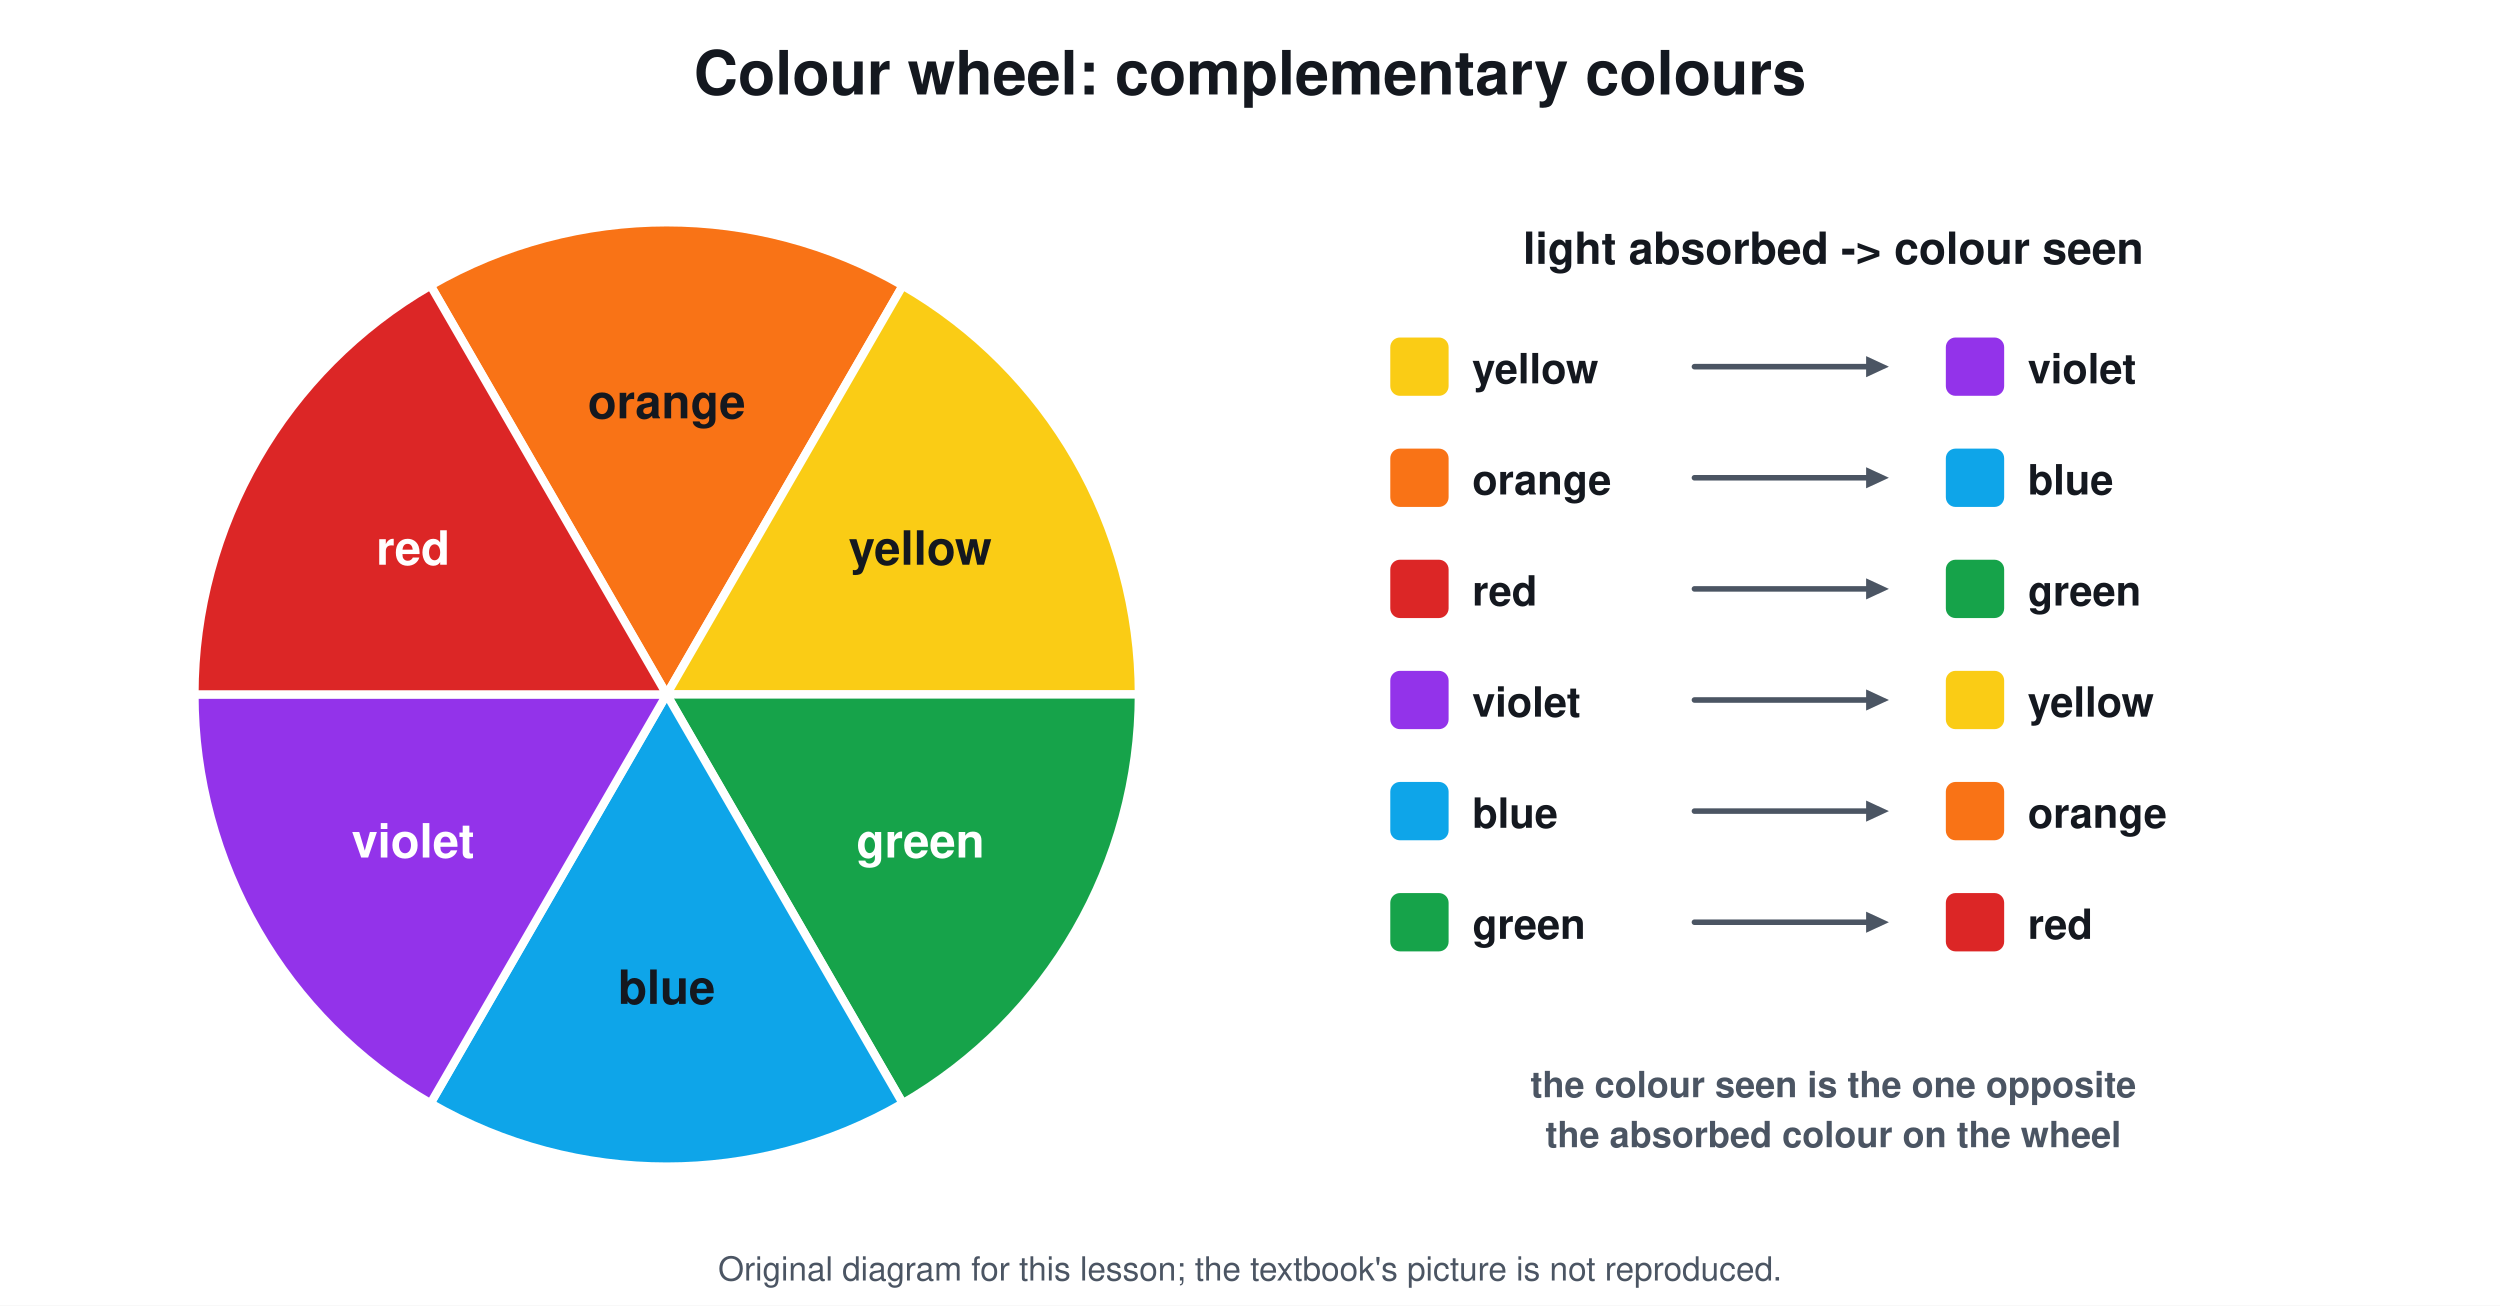
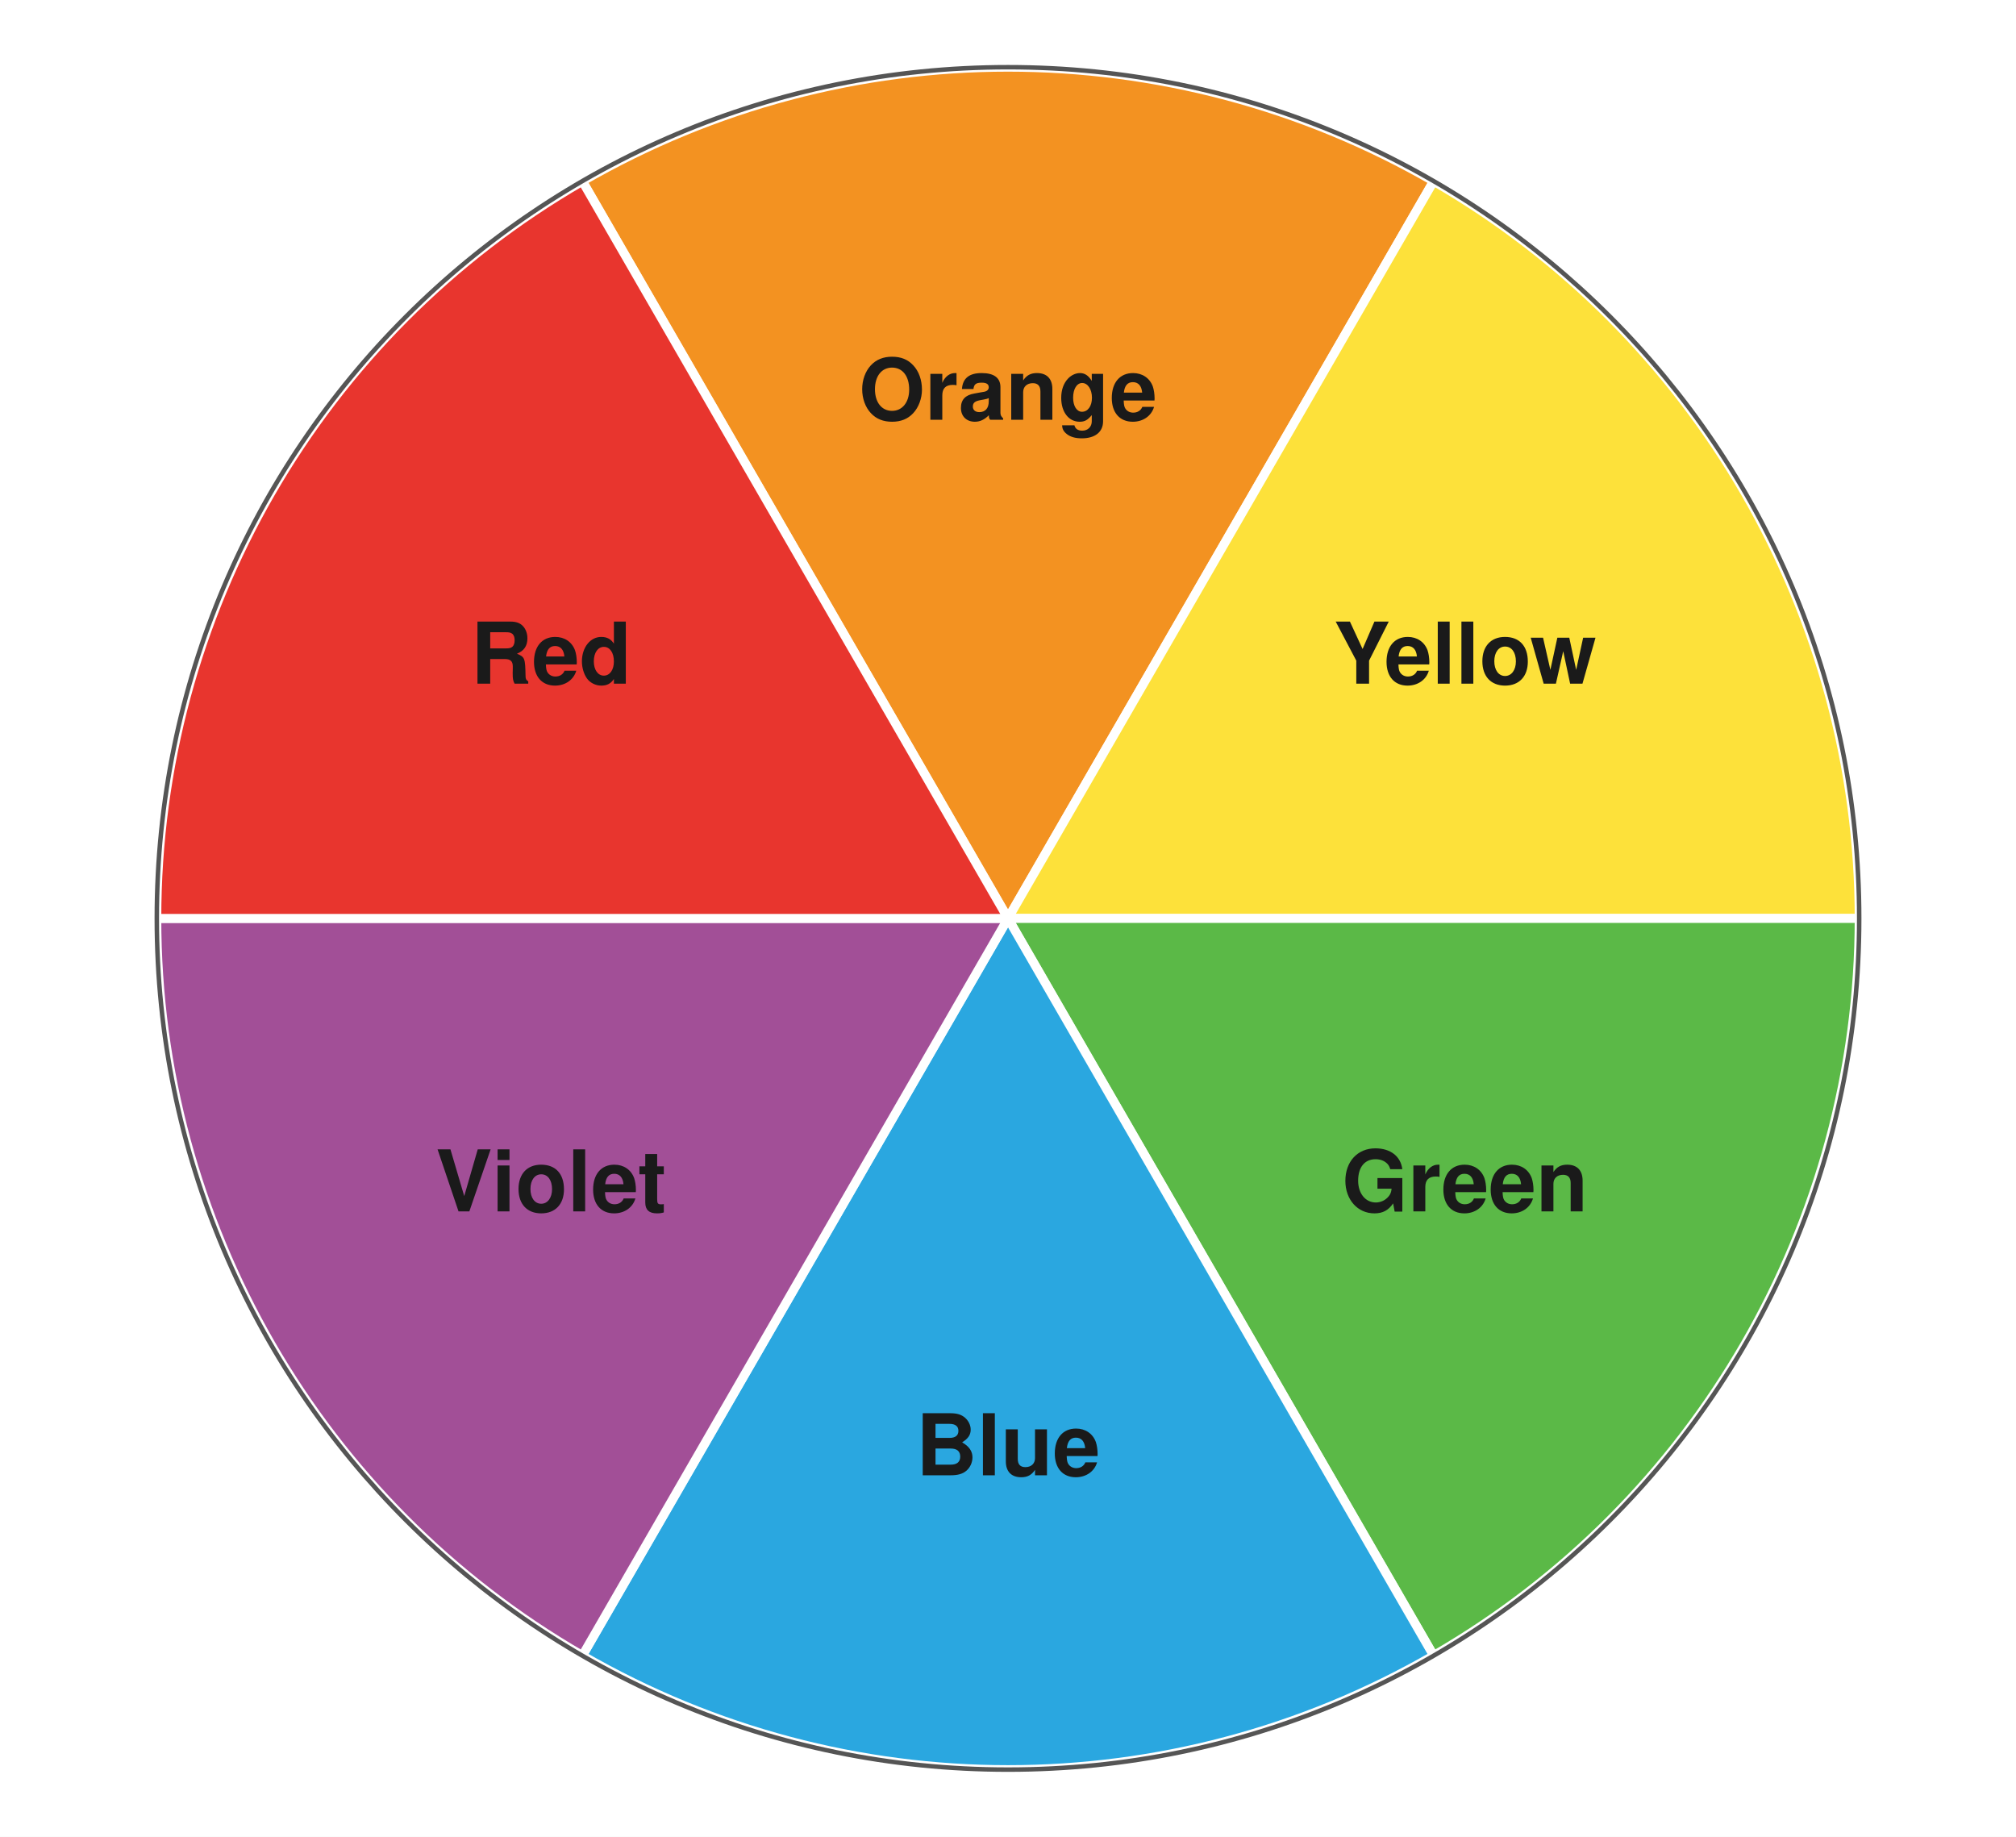
- <svg xmlns="http://www.w3.org/2000/svg" viewBox="0 0 900 470" font-family="Segoe UI, Helvetica, Arial, sans-serif">
-   <rect width="900" height="470" fill="#ffffff" />
-   <text x="450.0" y="34.0" font-size="22" fill="#14181f" text-anchor="middle" font-weight="700">Colour wheel: complementary colours</text>
-   <path d="M240 250 L155.0 102.8 A170 170 0 0 1 325.0 102.8 Z" stroke="#ffffff" stroke-width="3" fill="#f97316" stroke-linejoin="round" stroke-linecap="round" />
-   <text x="240.0" y="150.6" font-size="17" fill="#14181f" text-anchor="middle" font-weight="700">orange</text>
-   <path d="M240 250 L325.0 102.8 A170 170 0 0 1 410.0 250.0 Z" stroke="#ffffff" stroke-width="3" fill="#facc15" stroke-linejoin="round" stroke-linecap="round" />
-   <text x="331.3" y="203.3" font-size="17" fill="#14181f" text-anchor="middle" font-weight="700">yellow</text>
-   <path d="M240 250 L410.0 250.0 A170 170 0 0 1 325.0 397.2 Z" stroke="#ffffff" stroke-width="3" fill="#16a34a" stroke-linejoin="round" stroke-linecap="round" />
-   <text x="331.3" y="308.7" font-size="17" fill="#ffffff" text-anchor="middle" font-weight="700">green</text>
-   <path d="M240 250 L325.0 397.2 A170 170 0 0 1 155.0 397.2 Z" stroke="#ffffff" stroke-width="3" fill="#0ea5e9" stroke-linejoin="round" stroke-linecap="round" />
-   <text x="240.0" y="361.4" font-size="17" fill="#14181f" text-anchor="middle" font-weight="700">blue</text>
-   <path d="M240 250 L155.0 397.2 A170 170 0 0 1 70.0 250.0 Z" stroke="#ffffff" stroke-width="3" fill="#9333ea" stroke-linejoin="round" stroke-linecap="round" />
-   <text x="148.7" y="308.7" font-size="17" fill="#ffffff" text-anchor="middle" font-weight="700">violet</text>
-   <path d="M240 250 L70.0 250.0 A170 170 0 0 1 155.0 102.8 Z" stroke="#ffffff" stroke-width="3" fill="#dc2626" stroke-linejoin="round" stroke-linecap="round" />
-   <text x="148.7" y="203.3" font-size="17" fill="#ffffff" text-anchor="middle" font-weight="700">red</text>
-   <text x="660.0" y="95.0" font-size="16" fill="#14181f" text-anchor="middle" font-weight="700">light absorbed  -&gt;  colour seen</text>
-   <rect x="500.0" y="121.0" width="22.0" height="22.0" rx="4" stroke="#ffffff" stroke-width="1" fill="#facc15" />
-   <text x="530.0" y="138.0" font-size="15" fill="#14181f" text-anchor="start" font-weight="700">yellow</text>
-   <line x1="610.0" y1="132.0" x2="672.8" y2="132.0" stroke="#4b5563" stroke-width="2" stroke-linecap="round" />
-   <path d="M680.0 132.0 L671.8 135.8 L671.8 128.2 Z" fill="#4b5563" />
-   <rect x="700.0" y="121.0" width="22.0" height="22.0" rx="4" stroke="#ffffff" stroke-width="1" fill="#9333ea" />
-   <text x="730.0" y="138.0" font-size="15" fill="#14181f" text-anchor="start" font-weight="700">violet</text>
-   <rect x="500.0" y="161.0" width="22.0" height="22.0" rx="4" stroke="#ffffff" stroke-width="1" fill="#f97316" />
-   <text x="530.0" y="178.0" font-size="15" fill="#14181f" text-anchor="start" font-weight="700">orange</text>
-   <line x1="610.0" y1="172.0" x2="672.8" y2="172.0" stroke="#4b5563" stroke-width="2" stroke-linecap="round" />
-   <path d="M680.0 172.0 L671.8 175.8 L671.8 168.2 Z" fill="#4b5563" />
-   <rect x="700.0" y="161.0" width="22.0" height="22.0" rx="4" stroke="#ffffff" stroke-width="1" fill="#0ea5e9" />
-   <text x="730.0" y="178.0" font-size="15" fill="#14181f" text-anchor="start" font-weight="700">blue</text>
-   <rect x="500.0" y="201.0" width="22.0" height="22.0" rx="4" stroke="#ffffff" stroke-width="1" fill="#dc2626" />
-   <text x="530.0" y="218.0" font-size="15" fill="#14181f" text-anchor="start" font-weight="700">red</text>
-   <line x1="610.0" y1="212.0" x2="672.8" y2="212.0" stroke="#4b5563" stroke-width="2" stroke-linecap="round" />
-   <path d="M680.0 212.0 L671.8 215.8 L671.8 208.2 Z" fill="#4b5563" />
-   <rect x="700.0" y="201.0" width="22.0" height="22.0" rx="4" stroke="#ffffff" stroke-width="1" fill="#16a34a" />
-   <text x="730.0" y="218.0" font-size="15" fill="#14181f" text-anchor="start" font-weight="700">green</text>
-   <rect x="500.0" y="241.0" width="22.0" height="22.0" rx="4" stroke="#ffffff" stroke-width="1" fill="#9333ea" />
-   <text x="530.0" y="258.0" font-size="15" fill="#14181f" text-anchor="start" font-weight="700">violet</text>
-   <line x1="610.0" y1="252.0" x2="672.8" y2="252.0" stroke="#4b5563" stroke-width="2" stroke-linecap="round" />
-   <path d="M680.0 252.0 L671.8 255.8 L671.8 248.2 Z" fill="#4b5563" />
-   <rect x="700.0" y="241.0" width="22.0" height="22.0" rx="4" stroke="#ffffff" stroke-width="1" fill="#facc15" />
-   <text x="730.0" y="258.0" font-size="15" fill="#14181f" text-anchor="start" font-weight="700">yellow</text>
-   <rect x="500.0" y="281.0" width="22.0" height="22.0" rx="4" stroke="#ffffff" stroke-width="1" fill="#0ea5e9" />
-   <text x="530.0" y="298.0" font-size="15" fill="#14181f" text-anchor="start" font-weight="700">blue</text>
-   <line x1="610.0" y1="292.0" x2="672.8" y2="292.0" stroke="#4b5563" stroke-width="2" stroke-linecap="round" />
-   <path d="M680.0 292.0 L671.8 295.8 L671.8 288.2 Z" fill="#4b5563" />
-   <rect x="700.0" y="281.0" width="22.0" height="22.0" rx="4" stroke="#ffffff" stroke-width="1" fill="#f97316" />
-   <text x="730.0" y="298.0" font-size="15" fill="#14181f" text-anchor="start" font-weight="700">orange</text>
-   <rect x="500.0" y="321.0" width="22.0" height="22.0" rx="4" stroke="#ffffff" stroke-width="1" fill="#16a34a" />
-   <text x="530.0" y="338.0" font-size="15" fill="#14181f" text-anchor="start" font-weight="700">green</text>
-   <line x1="610.0" y1="332.0" x2="672.8" y2="332.0" stroke="#4b5563" stroke-width="2" stroke-linecap="round" />
-   <path d="M680.0 332.0 L671.8 335.8 L671.8 328.2 Z" fill="#4b5563" />
-   <rect x="700.0" y="321.0" width="22.0" height="22.0" rx="4" stroke="#ffffff" stroke-width="1" fill="#dc2626" />
-   <text x="730.0" y="338.0" font-size="15" fill="#14181f" text-anchor="start" font-weight="700">red</text>
-   <text x="660.0" y="395.0" font-size="13" fill="#4b5563" text-anchor="middle" font-weight="700">the colour seen is the one opposite</text>
-   <text x="660.0" y="413.0" font-size="13" fill="#4b5563" text-anchor="middle" font-weight="700">the absorbed colour on the wheel</text>
-   <text x="450.0" y="461" font-size="12" fill="#4b5563" text-anchor="middle">Original diagram for this lesson; the textbook's picture is not reproduced.</text>
+ <svg xmlns="http://www.w3.org/2000/svg" viewBox="0 0 900 820" font-family="Segoe UI, Helvetica, Arial, sans-serif">
+   <rect width="900" height="820" fill="#ffffff" />
+   <path d="M450 410 L260.0 80.9 A380 380 0 0 1 640.0 80.9 Z" fill="#f39221" stroke="#ffffff" stroke-width="4" />
+   <text x="450.0" y="187.4" font-size="38" fill="#1a1a1a" text-anchor="middle" font-weight="700">
+     <tspan dy="0.0">Orange</tspan>
+   </text>
+   <path d="M450 410 L640.0 80.9 A380 380 0 0 1 830.0 410.0 Z" fill="#fde13a" stroke="#ffffff" stroke-width="4" />
+   <text x="654.0" y="305.2" font-size="38" fill="#1a1a1a" text-anchor="middle" font-weight="700">
+     <tspan dy="0.0">Yellow</tspan>
+   </text>
+   <path d="M450 410 L830.0 410.0 A380 380 0 0 1 640.0 739.1 Z" fill="#5bb947" stroke="#ffffff" stroke-width="4" />
+   <text x="654.0" y="540.8" font-size="38" fill="#1a1a1a" text-anchor="middle" font-weight="700">
+     <tspan dy="0.0">Green</tspan>
+   </text>
+   <path d="M450 410 L640.0 739.1 A380 380 0 0 1 260.0 739.1 Z" fill="#2aa7e0" stroke="#ffffff" stroke-width="4" />
+   <text x="450.0" y="658.6" font-size="38" fill="#1a1a1a" text-anchor="middle" font-weight="700">
+     <tspan dy="0.0">Blue</tspan>
+   </text>
+   <path d="M450 410 L260.0 739.1 A380 380 0 0 1 70.0 410.0 Z" fill="#a24f97" stroke="#ffffff" stroke-width="4" />
+   <text x="246.0" y="540.8" font-size="38" fill="#1a1a1a" text-anchor="middle" font-weight="700">
+     <tspan dy="0.0">Violet</tspan>
+   </text>
+   <path d="M450 410 L70.0 410.0 A380 380 0 0 1 260.0 80.9 Z" fill="#e8352e" stroke="#ffffff" stroke-width="4" />
+   <text x="246.0" y="305.2" font-size="38" fill="#1a1a1a" text-anchor="middle" font-weight="700">
+     <tspan dy="0.0">Red</tspan>
+   </text>
+   <circle cx="450.0" cy="410.0" r="380.0" stroke="#555555" stroke-width="2" fill="none" />
</svg>
